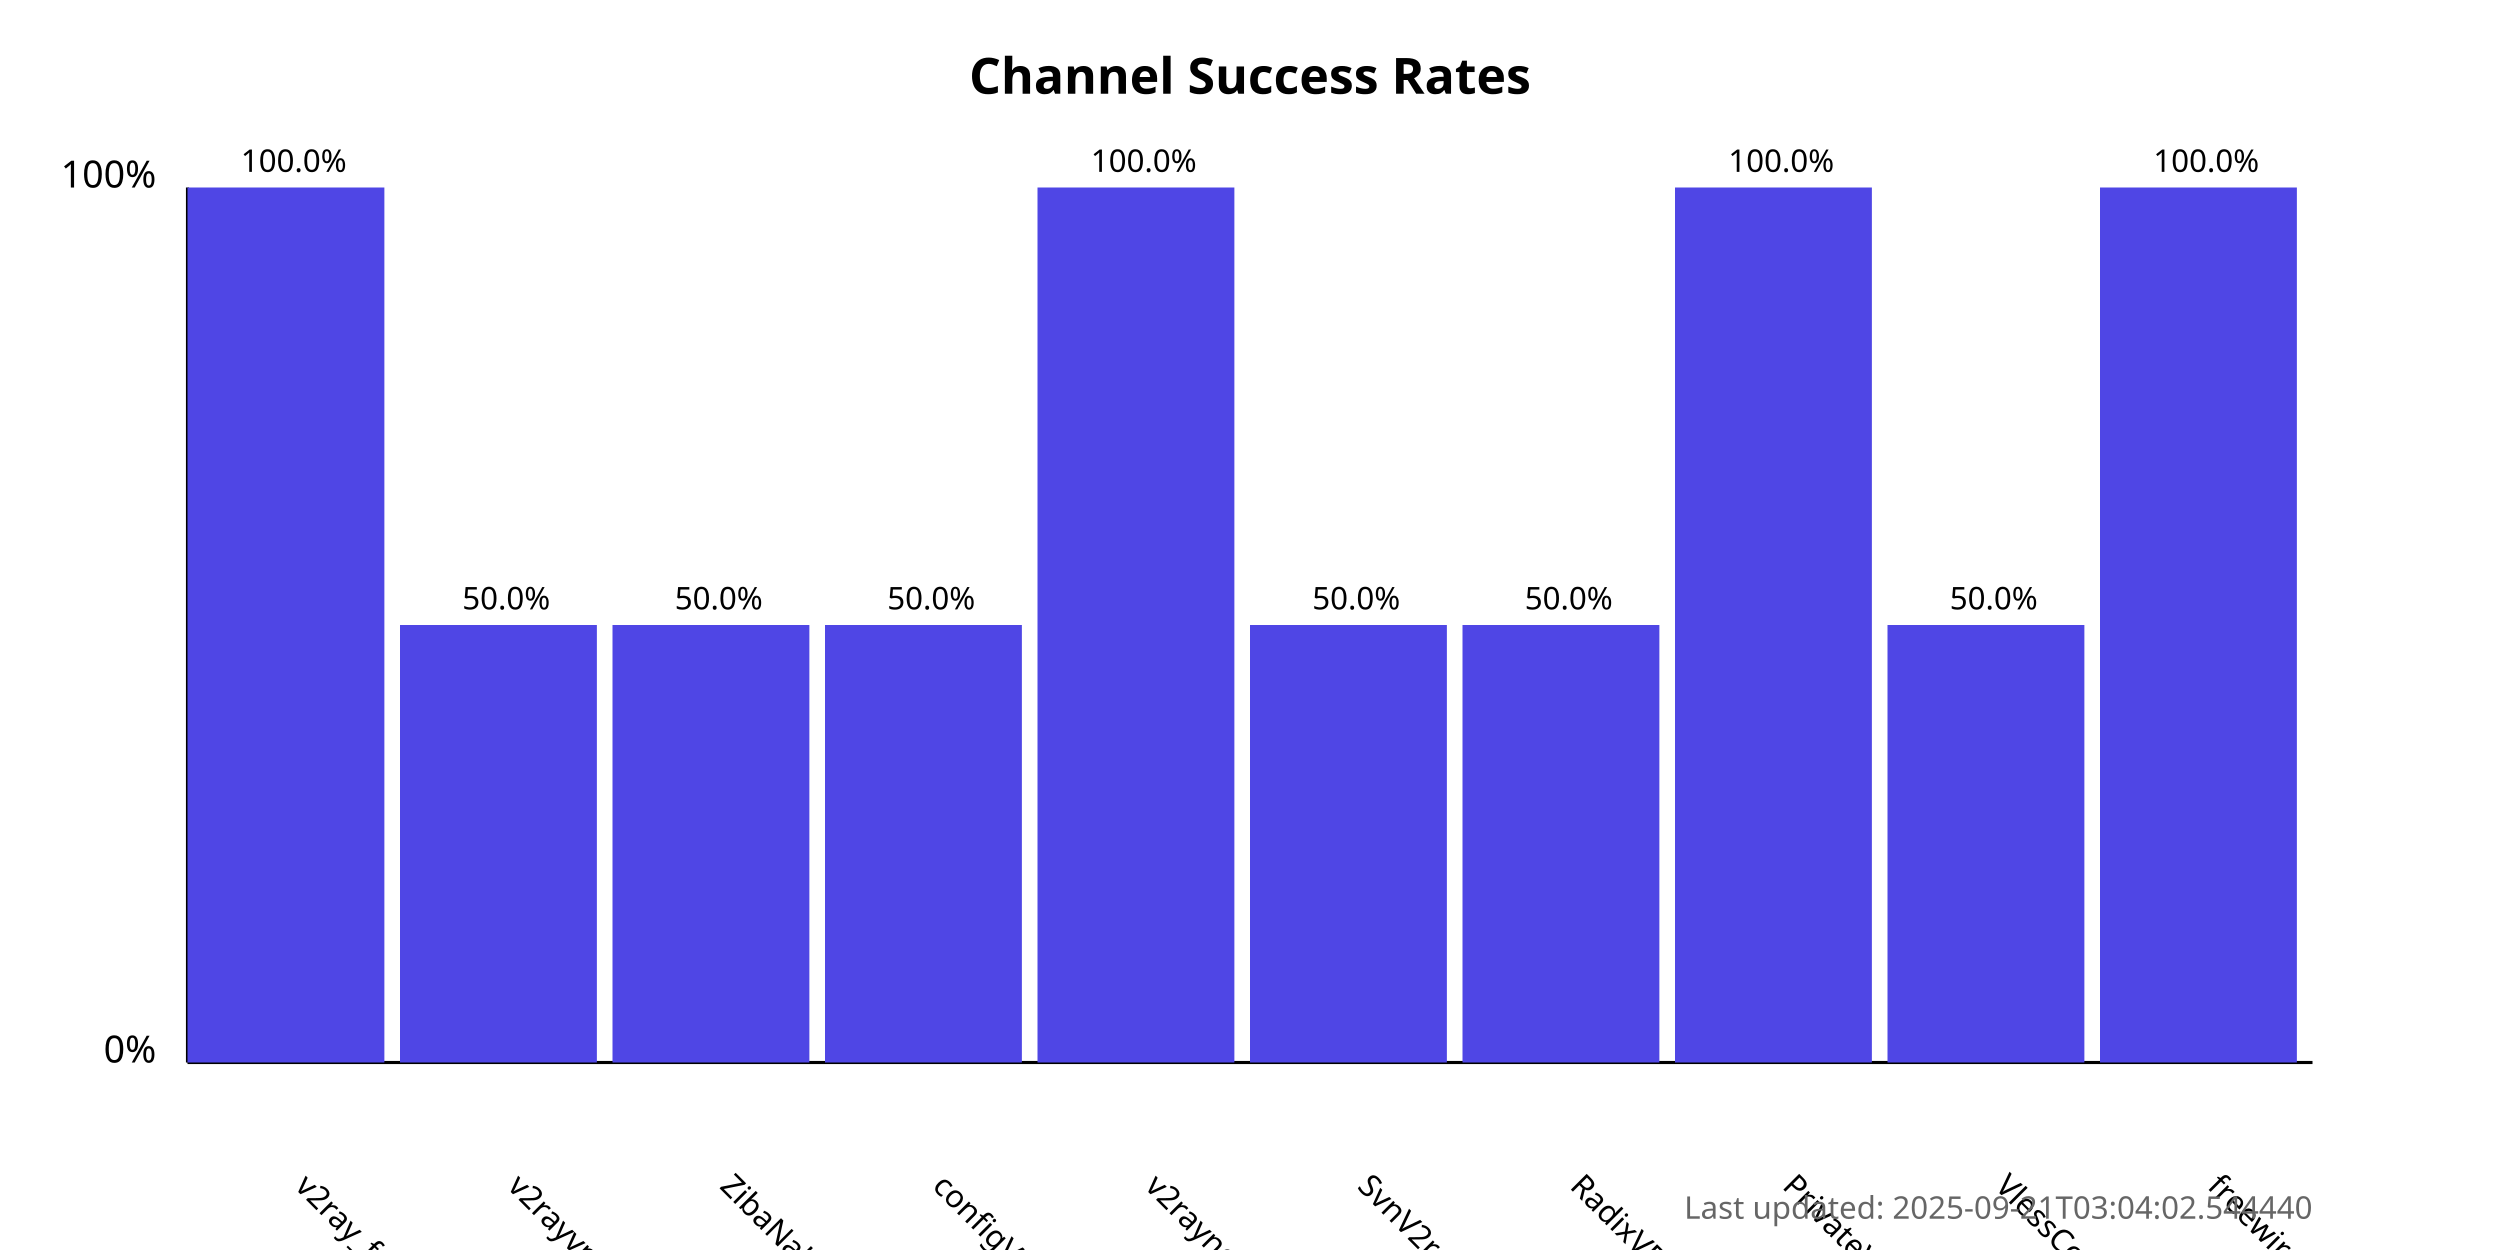
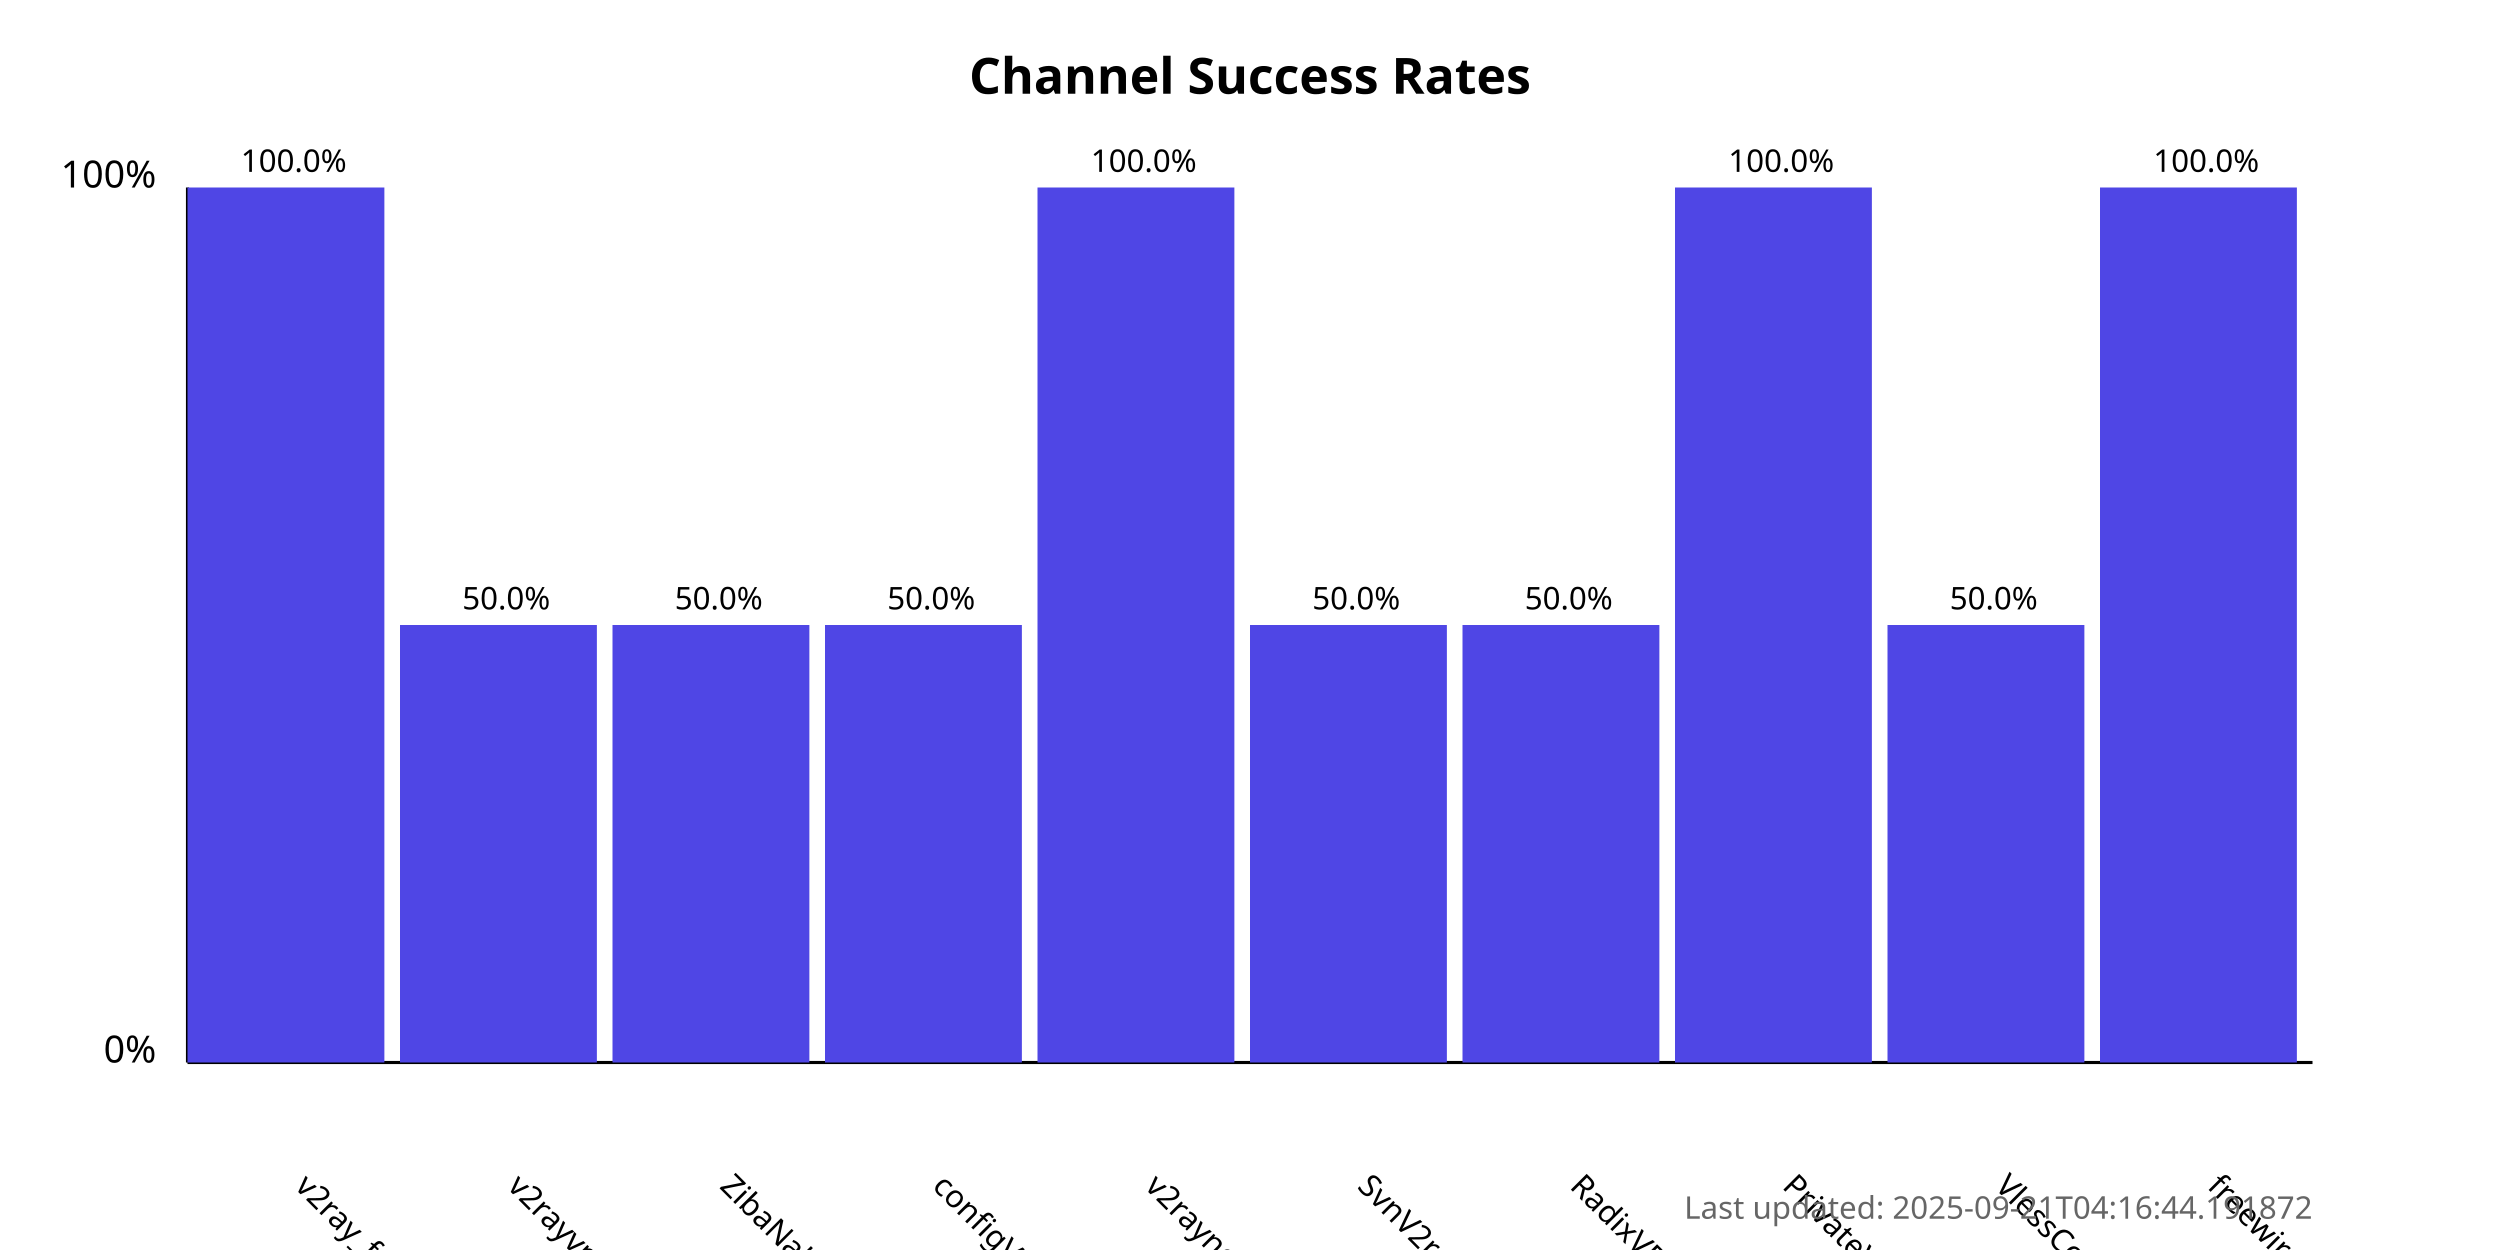
<svg xmlns="http://www.w3.org/2000/svg" width="800" height="400">
  <style>
            .chart-title { font: bold 16px sans-serif; }
            .axis-label { font: 12px sans-serif; }
            .tick-label { font: 10px sans-serif; }
            .bar { fill: #4f46e5; }
            .bar:hover { fill: #6366f1; }
            .timestamp { font: 10px sans-serif; fill: #666; }
        </style>
  <text x="400.0" y="30" text-anchor="middle" class="chart-title">
            Channel Success Rates
        </text>
  <line x1="60" y1="340" x2="60" y2="60" stroke="black" stroke-width="1" />
  <line x1="60" y1="340" x2="740" y2="340" stroke="black" stroke-width="1" />
  <text x="50" y="340" text-anchor="end" class="axis-label">0%</text>
  <text x="50" y="60" text-anchor="end" class="axis-label">100%</text>
  <g>
    <rect x="60" y="60.0" width="63.0" height="280.0" class="bar" />
    <text x="94.0" y="380" transform="rotate(45, 94.0, 380)" text-anchor="start" class="tick-label">
                v2ray_free_conf
            </text>
    <text x="94.0" y="55.0" text-anchor="middle" class="tick-label">
                100.0%
            </text>
  </g>
  <g>
    <rect x="128.0" y="200.0" width="63.0" height="140.0" class="bar" />
    <text x="162.0" y="380" transform="rotate(45, 162.0, 380)" text-anchor="start" class="tick-label">
                v2rayvpno
            </text>
    <text x="162.0" y="195.0" text-anchor="middle" class="tick-label">
                50.0%
            </text>
  </g>
  <g>
    <rect x="196.0" y="200.0" width="63.0" height="140.0" class="bar" />
    <text x="230.0" y="380" transform="rotate(45, 230.0, 380)" text-anchor="start" class="tick-label">
                ZibaNabz
            </text>
    <text x="230.0" y="195.0" text-anchor="middle" class="tick-label">
                50.0%
            </text>
  </g>
  <g>
    <rect x="264.0" y="200.0" width="63.0" height="140.0" class="bar" />
    <text x="298.0" y="380" transform="rotate(45, 298.0, 380)" text-anchor="start" class="tick-label">
                configV2rayForFree
            </text>
    <text x="298.0" y="195.0" text-anchor="middle" class="tick-label">
                50.0%
            </text>
  </g>
  <g>
    <rect x="332.0" y="60.0" width="63.0" height="280.0" class="bar" />
    <text x="366.0" y="380" transform="rotate(45, 366.0, 380)" text-anchor="start" class="tick-label">
                v2rayngvpn
            </text>
    <text x="366.0" y="55.0" text-anchor="middle" class="tick-label">
                100.0%
            </text>
  </g>
  <g>
    <rect x="400.0" y="200.0" width="63.0" height="140.0" class="bar" />
    <text x="434.0" y="380" transform="rotate(45, 434.0, 380)" text-anchor="start" class="tick-label">
                SvnV2ray
            </text>
    <text x="434.0" y="195.0" text-anchor="middle" class="tick-label">
                50.0%
            </text>
  </g>
  <g>
    <rect x="468.0" y="200.0" width="63.0" height="140.0" class="bar" />
    <text x="502.0" y="380" transform="rotate(45, 502.0, 380)" text-anchor="start" class="tick-label">
                RadixVPN
            </text>
    <text x="502.0" y="195.0" text-anchor="middle" class="tick-label">
                50.0%
            </text>
  </g>
  <g>
    <rect x="536.0" y="60.0" width="63.0" height="280.0" class="bar" />
    <text x="570.0" y="380" transform="rotate(45, 570.0, 380)" text-anchor="start" class="tick-label">
                PrivateVPNs
            </text>
    <text x="570.0" y="55.0" text-anchor="middle" class="tick-label">
                100.0%
            </text>
  </g>
  <g>
    <rect x="604.0" y="200.0" width="63.0" height="140.0" class="bar" />
    <text x="638.0" y="380" transform="rotate(45, 638.0, 380)" text-anchor="start" class="tick-label">
                VlessConfig
            </text>
    <text x="638.0" y="195.0" text-anchor="middle" class="tick-label">
                50.0%
            </text>
  </g>
  <g>
    <rect x="672.0" y="60.0" width="63.0" height="280.0" class="bar" />
    <text x="706.0" y="380" transform="rotate(45, 706.0, 380)" text-anchor="start" class="tick-label">
                freewireguard
            </text>
    <text x="706.0" y="55.0" text-anchor="middle" class="tick-label">
                100.0%
            </text>
  </g>
  <text x="740" y="390" text-anchor="end" class="timestamp">
-             Last updated: 2025-09-21T03:04:02.544440
+             Last updated: 2025-09-21T04:16:44.191872
        </text>
</svg>
